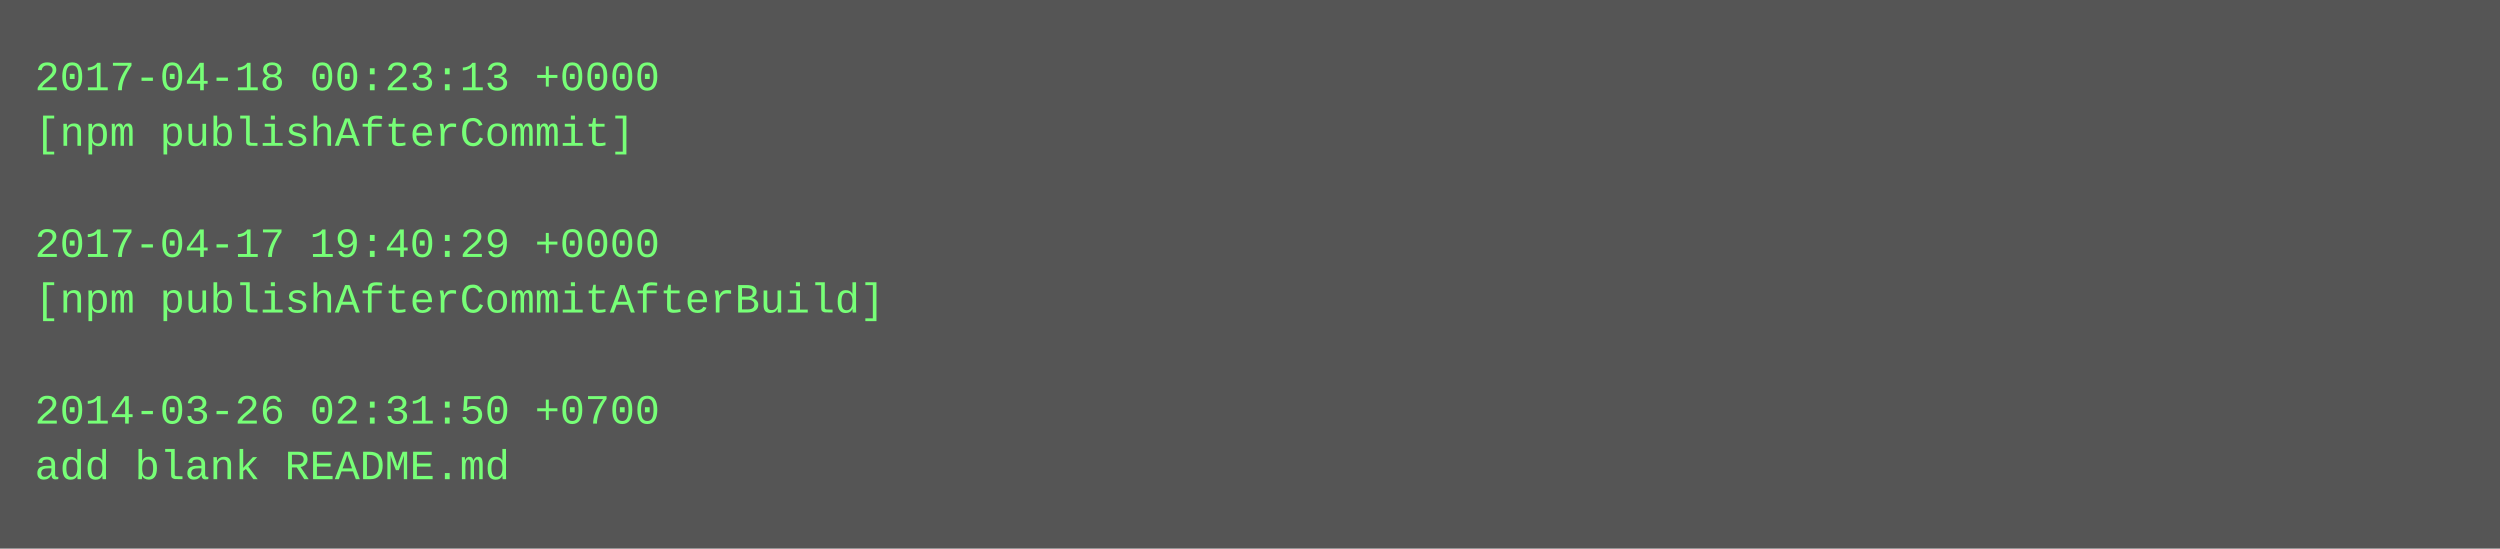
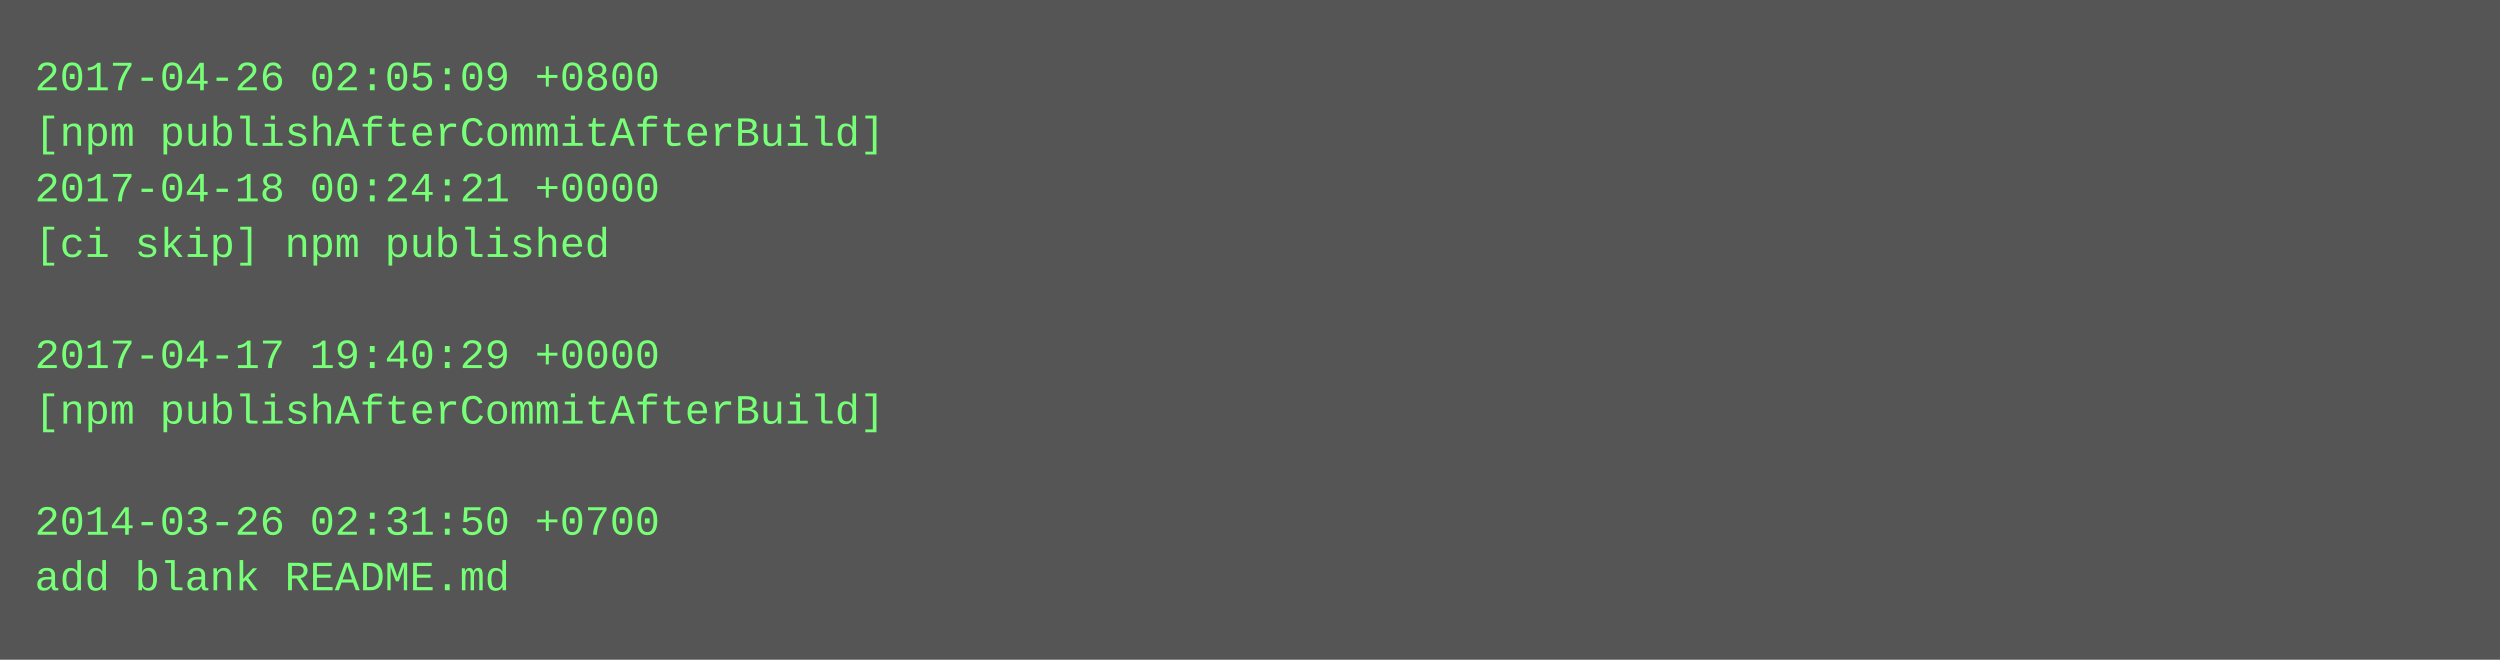
- <svg xmlns="http://www.w3.org/2000/svg" height="158" width="720">
-   <rect height="158" fill="#555" width="720" />
+ <svg xmlns="http://www.w3.org/2000/svg" height="190" width="720">
+   <rect height="190" fill="#555" width="720" />
  <text fill="#7f7" font-family="Courier New" font-size="12" xml:space="preserve">
-     <tspan x="10" y="26">2017-04-18 00:23:13 +0000</tspan>
-     <tspan x="10" y="42">[npm publishAfterCommit]</tspan>
-     <tspan x="10" y="58" />
-     <tspan x="10" y="74">2017-04-17 19:40:29 +0000</tspan>
-     <tspan x="10" y="90">[npm publishAfterCommitAfterBuild]</tspan>
-     <tspan x="10" y="106" />
-     <tspan x="10" y="122">2014-03-26 02:31:50 +0700</tspan>
-     <tspan x="10" y="138">add blank README.md</tspan>
+     <tspan x="10" y="26">2017-04-26 02:05:09 +0800</tspan>
+     <tspan x="10" y="42">[npm publishAfterCommitAfterBuild]</tspan>
+     <tspan x="10" y="58">2017-04-18 00:24:21 +0000</tspan>
+     <tspan x="10" y="74">[ci skip] npm published</tspan>
+     <tspan x="10" y="90" />
+     <tspan x="10" y="106">2017-04-17 19:40:29 +0000</tspan>
+     <tspan x="10" y="122">[npm publishAfterCommitAfterBuild]</tspan>
+     <tspan x="10" y="138" />
+     <tspan x="10" y="154">2014-03-26 02:31:50 +0700</tspan>
+     <tspan x="10" y="170">add blank README.md</tspan>
  </text>
</svg>
